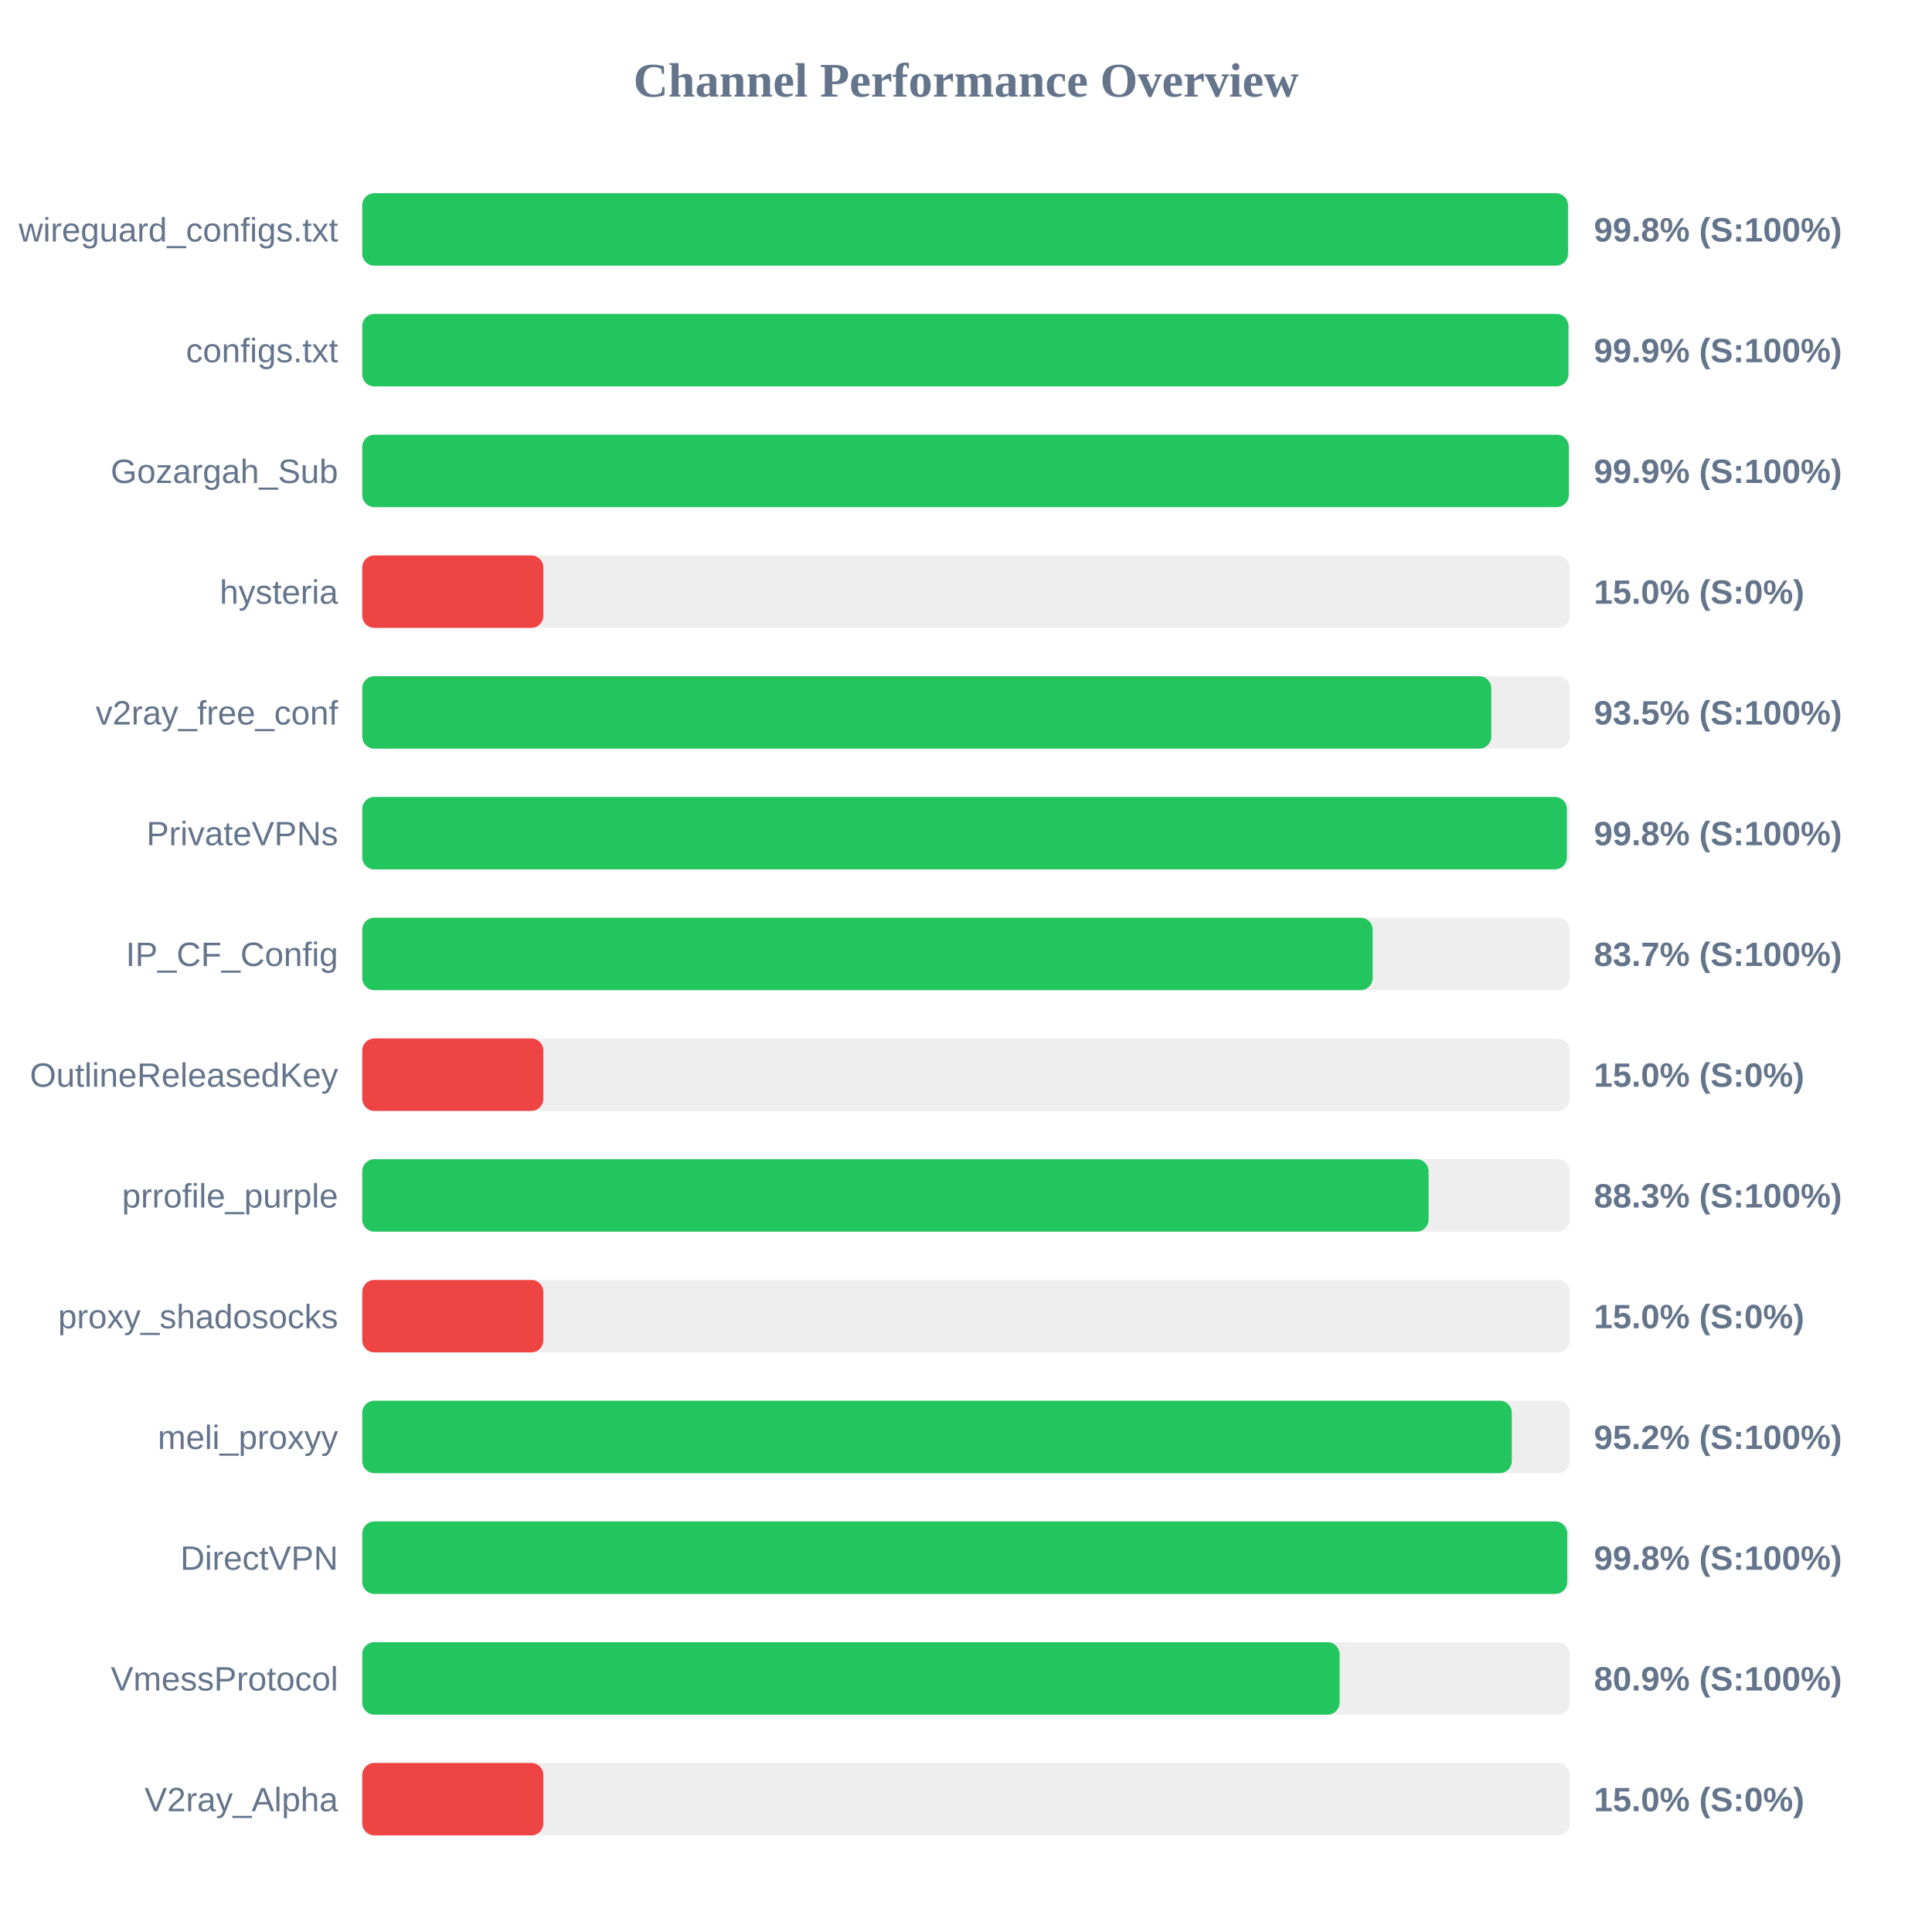
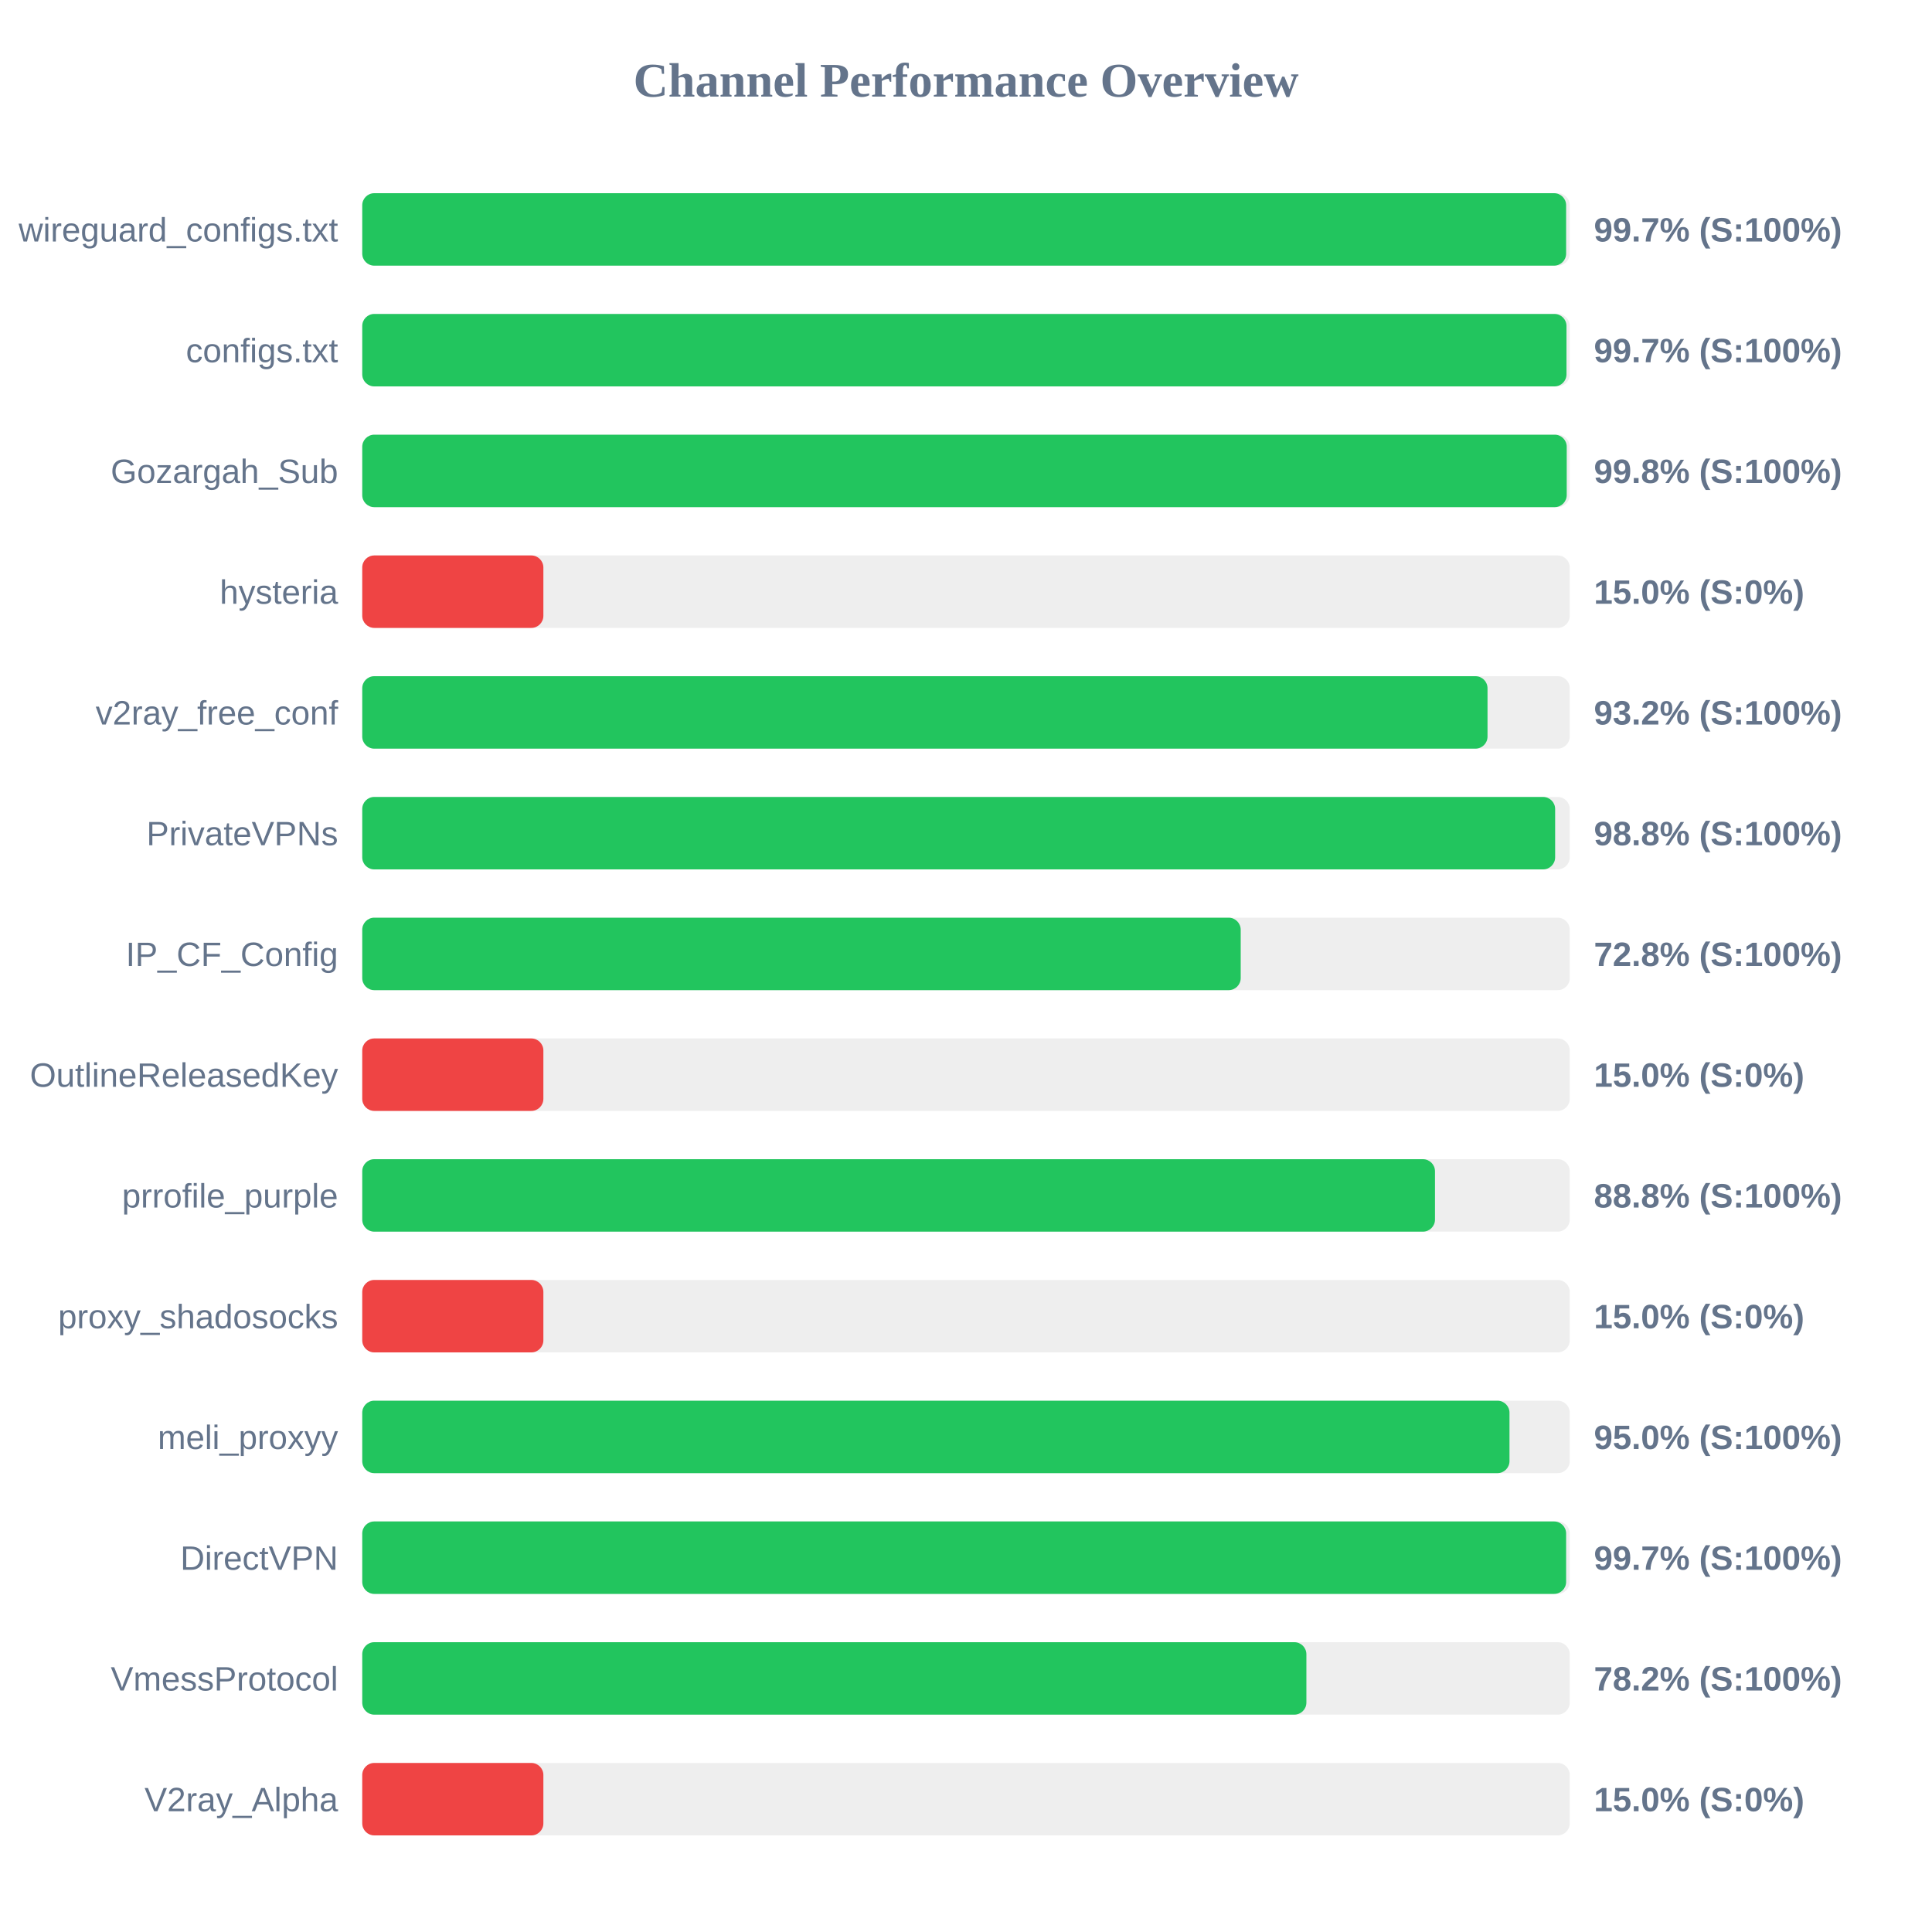
<svg xmlns="http://www.w3.org/2000/svg" width="800" height="800" version="1.1">
  <style>
        .row { font: 14px Arial; fill: #64748b; }
        .score { font: bold 14px Arial; fill: #64748b; }
    </style>
  <text x="400" y="40" text-anchor="middle" font-size="20px" font-weight="bold" fill="#64748b">Channel Performance Overview</text>
  <rect x="150" y="80" width="500" height="30" fill="#eee" rx="5" />
-   <rect x="150" y="80" width="499.25" height="30" fill="#22c55e" rx="5" />
+   <rect x="150" y="80" width="498.5" height="30" fill="#22c55e" rx="5" />
  <text x="140" y="100" text-anchor="end" class="row">wireguard_configs.txt</text>
-   <text x="660" y="100" text-anchor="start" class="score">99.8% (S:100%)</text>
+   <text x="660" y="100" text-anchor="start" class="score">99.7% (S:100%)</text>
  <rect x="150" y="130" width="500" height="30" fill="#eee" rx="5" />
-   <rect x="150" y="130" width="499.45" height="30" fill="#22c55e" rx="5" />
+   <rect x="150" y="130" width="498.65" height="30" fill="#22c55e" rx="5" />
  <text x="140" y="150" text-anchor="end" class="row">configs.txt</text>
-   <text x="660" y="150" text-anchor="start" class="score">99.9% (S:100%)</text>
+   <text x="660" y="150" text-anchor="start" class="score">99.7% (S:100%)</text>
  <rect x="150" y="180" width="500" height="30" fill="#eee" rx="5" />
-   <rect x="150" y="180" width="499.6" height="30" fill="#22c55e" rx="5" />
+   <rect x="150" y="180" width="498.75" height="30" fill="#22c55e" rx="5" />
  <text x="140" y="200" text-anchor="end" class="row">Gozargah_Sub</text>
-   <text x="660" y="200" text-anchor="start" class="score">99.9% (S:100%)</text>
+   <text x="660" y="200" text-anchor="start" class="score">99.8% (S:100%)</text>
  <rect x="150" y="230" width="500" height="30" fill="#eee" rx="5" />
  <rect x="150" y="230" width="75.0" height="30" fill="#ef4444" rx="5" />
  <text x="140" y="250" text-anchor="end" class="row">hysteria</text>
  <text x="660" y="250" text-anchor="start" class="score">15.0% (S:0%)</text>
  <rect x="150" y="280" width="500" height="30" fill="#eee" rx="5" />
-   <rect x="150" y="280" width="467.5" height="30" fill="#22c55e" rx="5" />
+   <rect x="150" y="280" width="465.95" height="30" fill="#22c55e" rx="5" />
  <text x="140" y="300" text-anchor="end" class="row">v2ray_free_conf</text>
-   <text x="660" y="300" text-anchor="start" class="score">93.5% (S:100%)</text>
+   <text x="660" y="300" text-anchor="start" class="score">93.2% (S:100%)</text>
  <rect x="150" y="330" width="500" height="30" fill="#eee" rx="5" />
-   <rect x="150" y="330" width="498.8" height="30" fill="#22c55e" rx="5" />
+   <rect x="150" y="330" width="493.95" height="30" fill="#22c55e" rx="5" />
  <text x="140" y="350" text-anchor="end" class="row">PrivateVPNs</text>
-   <text x="660" y="350" text-anchor="start" class="score">99.8% (S:100%)</text>
+   <text x="660" y="350" text-anchor="start" class="score">98.8% (S:100%)</text>
  <rect x="150" y="380" width="500" height="30" fill="#eee" rx="5" />
-   <rect x="150" y="380" width="418.4" height="30" fill="#22c55e" rx="5" />
+   <rect x="150" y="380" width="363.75" height="30" fill="#22c55e" rx="5" />
  <text x="140" y="400" text-anchor="end" class="row">IP_CF_Config</text>
-   <text x="660" y="400" text-anchor="start" class="score">83.7% (S:100%)</text>
+   <text x="660" y="400" text-anchor="start" class="score">72.8% (S:100%)</text>
  <rect x="150" y="430" width="500" height="30" fill="#eee" rx="5" />
  <rect x="150" y="430" width="75.0" height="30" fill="#ef4444" rx="5" />
  <text x="140" y="450" text-anchor="end" class="row">OutlineReleasedKey</text>
  <text x="660" y="450" text-anchor="start" class="score">15.0% (S:0%)</text>
  <rect x="150" y="480" width="500" height="30" fill="#eee" rx="5" />
-   <rect x="150" y="480" width="441.55" height="30" fill="#22c55e" rx="5" />
+   <rect x="150" y="480" width="444.2" height="30" fill="#22c55e" rx="5" />
  <text x="140" y="500" text-anchor="end" class="row">prrofile_purple</text>
-   <text x="660" y="500" text-anchor="start" class="score">88.3% (S:100%)</text>
+   <text x="660" y="500" text-anchor="start" class="score">88.8% (S:100%)</text>
  <rect x="150" y="530" width="500" height="30" fill="#eee" rx="5" />
  <rect x="150" y="530" width="75.0" height="30" fill="#ef4444" rx="5" />
  <text x="140" y="550" text-anchor="end" class="row">proxy_shadosocks</text>
  <text x="660" y="550" text-anchor="start" class="score">15.0% (S:0%)</text>
  <rect x="150" y="580" width="500" height="30" fill="#eee" rx="5" />
-   <rect x="150" y="580" width="476.0" height="30" fill="#22c55e" rx="5" />
+   <rect x="150" y="580" width="475.05" height="30" fill="#22c55e" rx="5" />
  <text x="140" y="600" text-anchor="end" class="row">meli_proxyy</text>
-   <text x="660" y="600" text-anchor="start" class="score">95.2% (S:100%)</text>
+   <text x="660" y="600" text-anchor="start" class="score">95.0% (S:100%)</text>
  <rect x="150" y="630" width="500" height="30" fill="#eee" rx="5" />
-   <rect x="150" y="630" width="498.95" height="30" fill="#22c55e" rx="5" />
+   <rect x="150" y="630" width="498.5" height="30" fill="#22c55e" rx="5" />
  <text x="140" y="650" text-anchor="end" class="row">DirectVPN</text>
-   <text x="660" y="650" text-anchor="start" class="score">99.8% (S:100%)</text>
+   <text x="660" y="650" text-anchor="start" class="score">99.7% (S:100%)</text>
  <rect x="150" y="680" width="500" height="30" fill="#eee" rx="5" />
-   <rect x="150" y="680" width="404.7" height="30" fill="#22c55e" rx="5" />
+   <rect x="150" y="680" width="390.95" height="30" fill="#22c55e" rx="5" />
  <text x="140" y="700" text-anchor="end" class="row">VmessProtocol</text>
-   <text x="660" y="700" text-anchor="start" class="score">80.9% (S:100%)</text>
+   <text x="660" y="700" text-anchor="start" class="score">78.2% (S:100%)</text>
  <rect x="150" y="730" width="500" height="30" fill="#eee" rx="5" />
  <rect x="150" y="730" width="75.0" height="30" fill="#ef4444" rx="5" />
  <text x="140" y="750" text-anchor="end" class="row">V2ray_Alpha</text>
  <text x="660" y="750" text-anchor="start" class="score">15.0% (S:0%)</text>
</svg>
